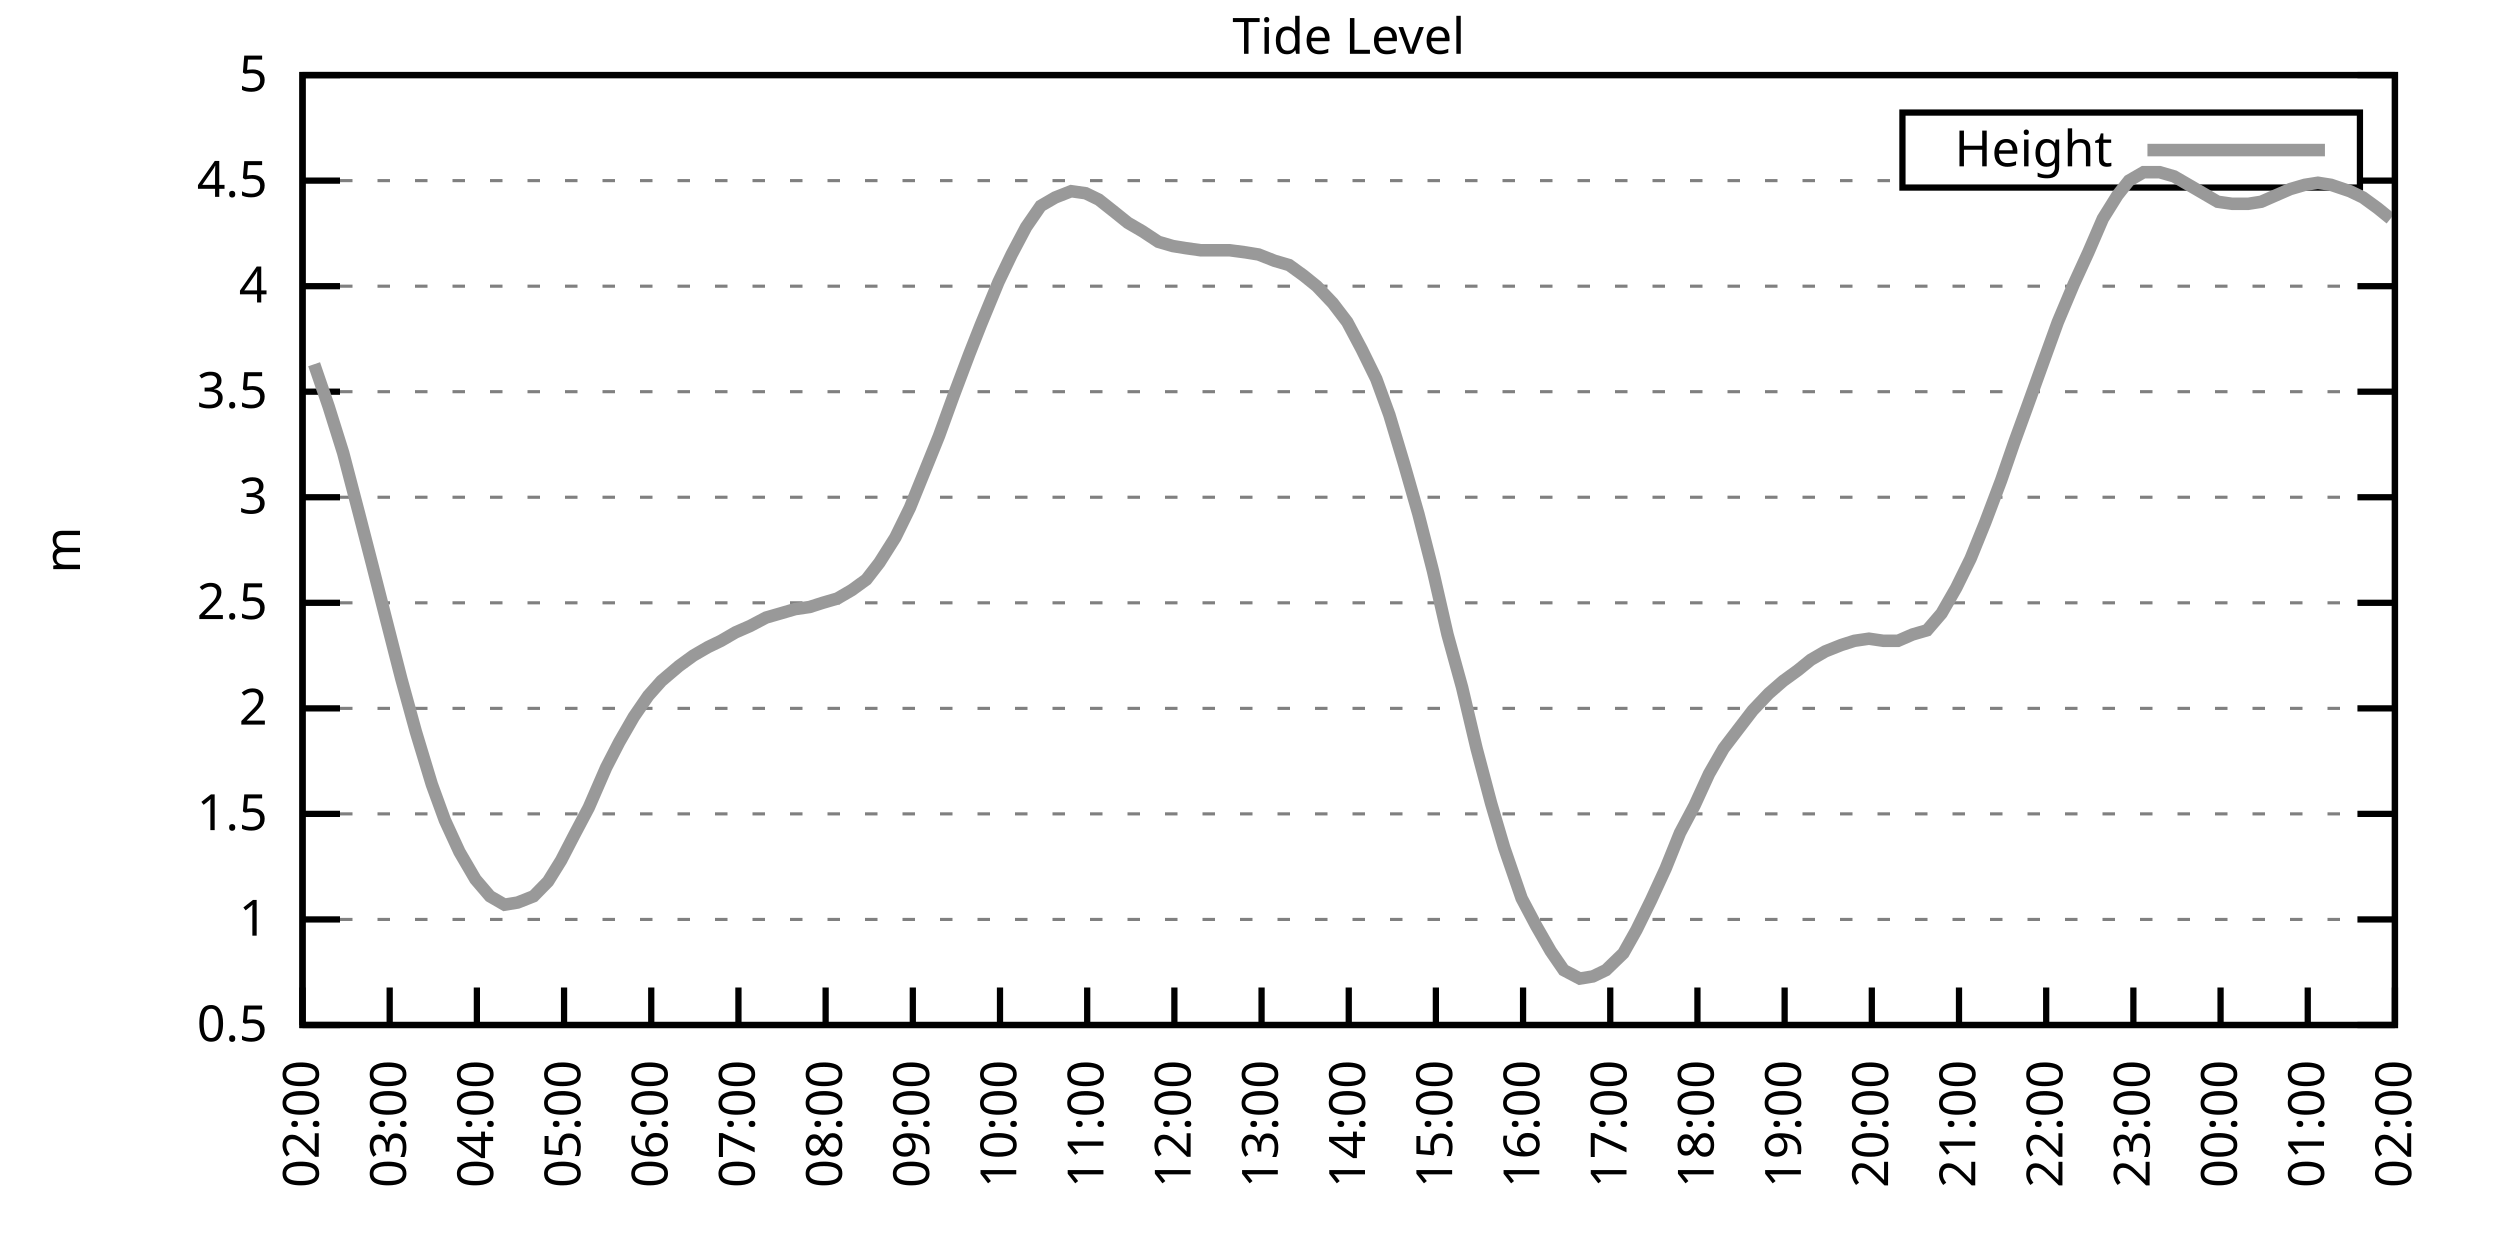
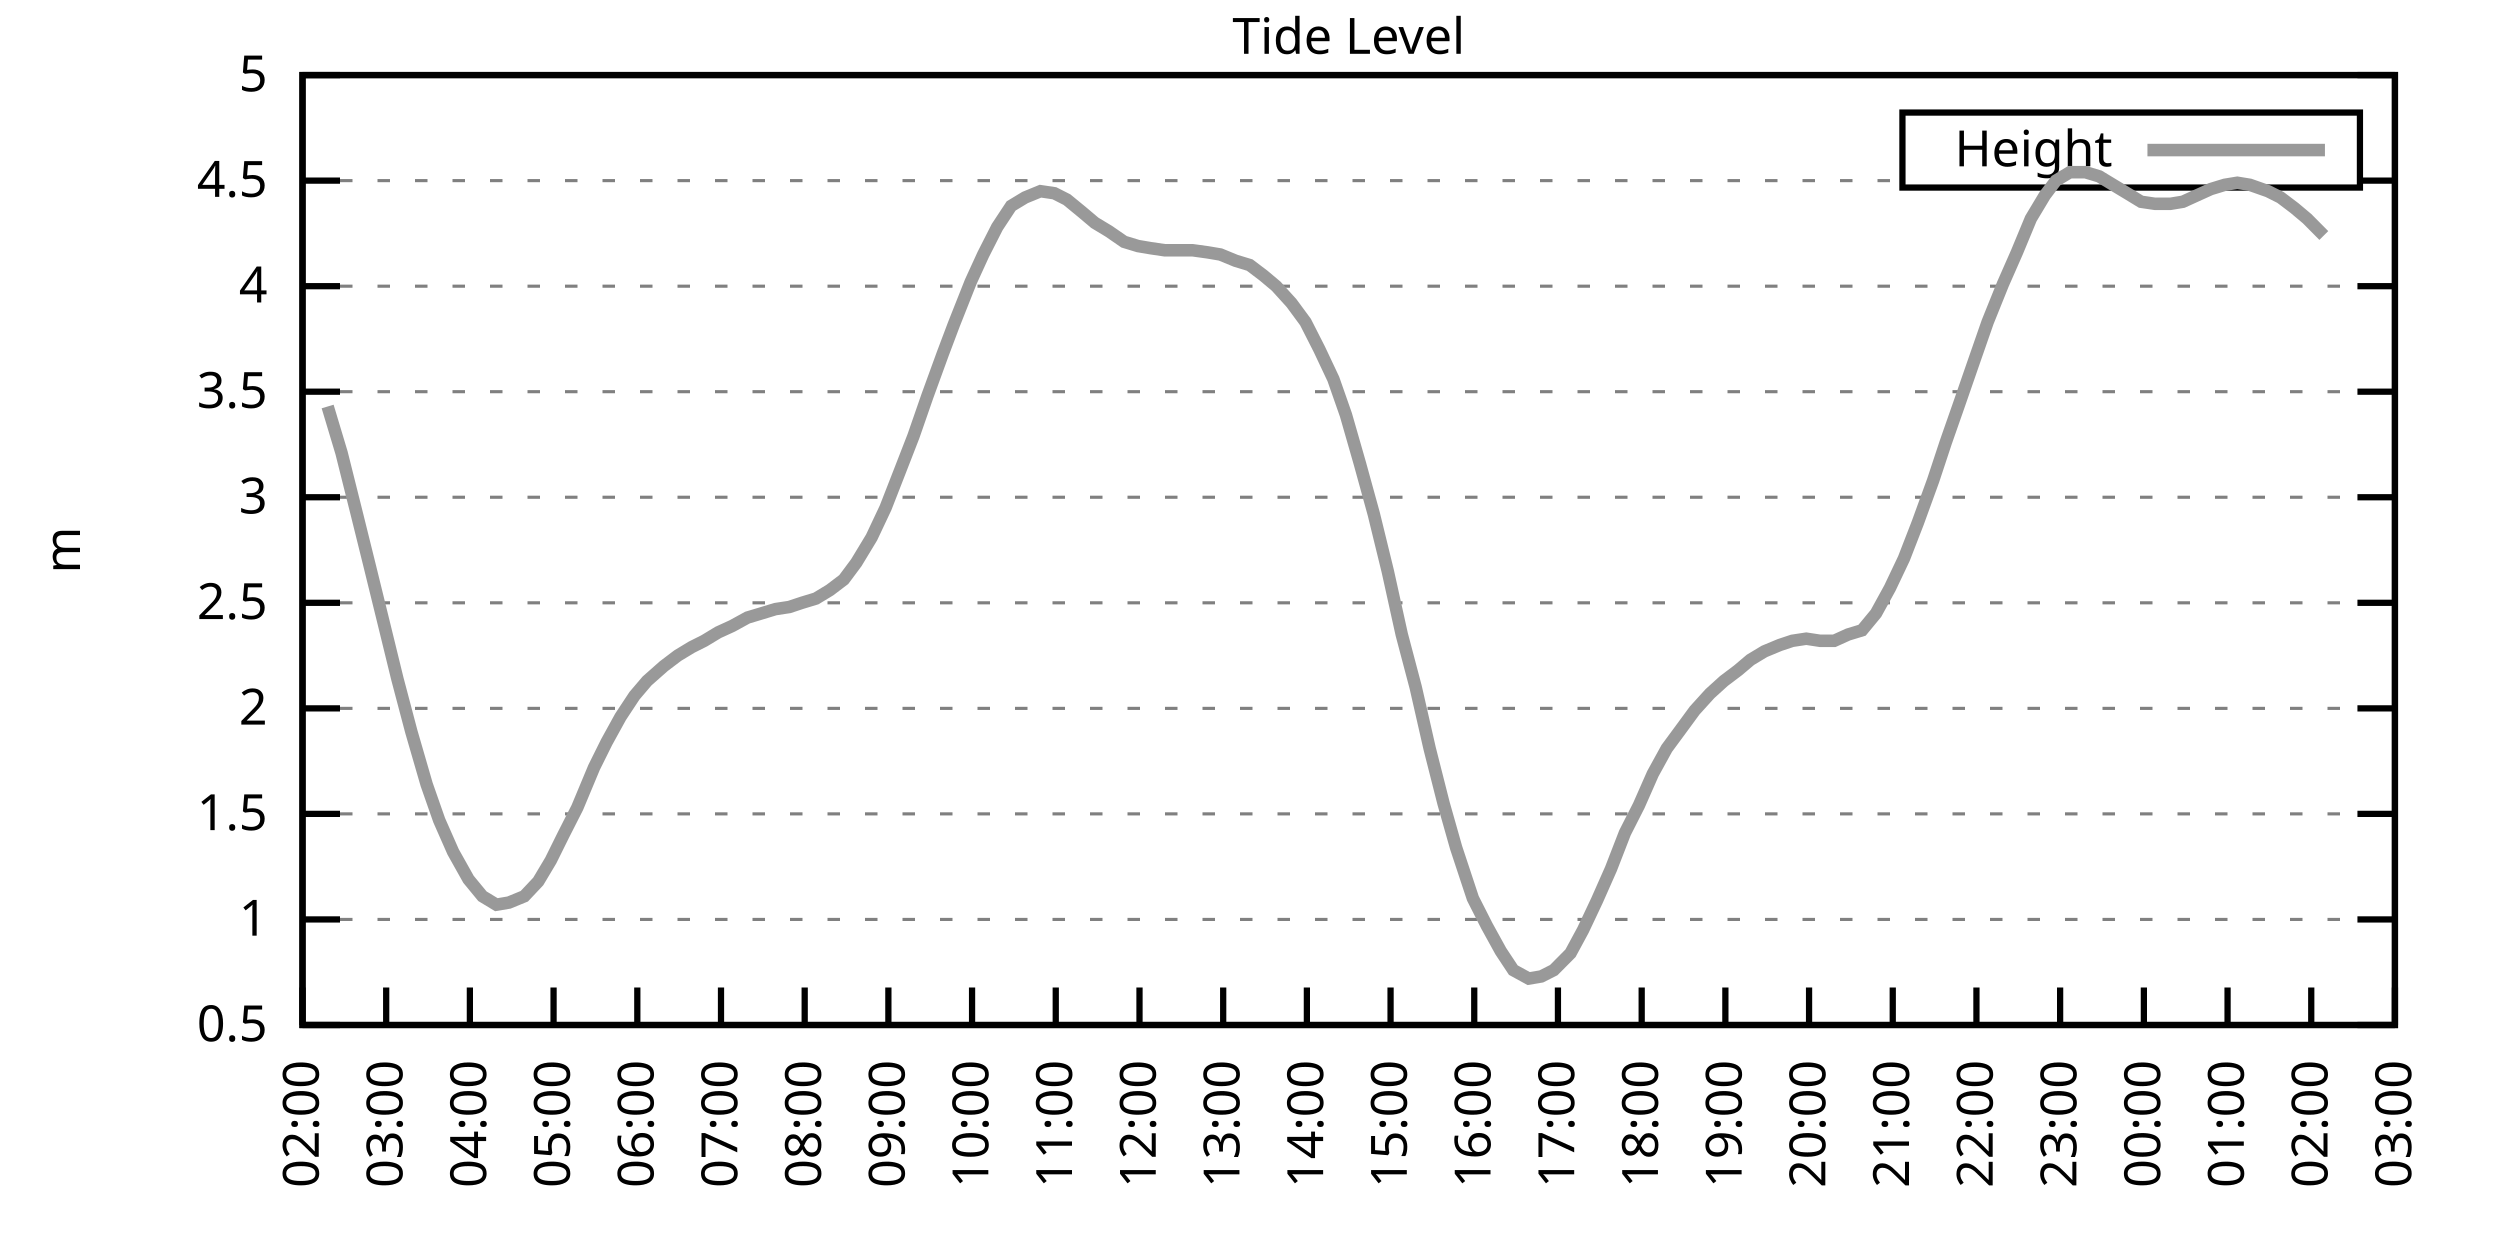
<svg xmlns="http://www.w3.org/2000/svg" xmlns:xlink="http://www.w3.org/1999/xlink" width="400" height="200" viewBox="0 0 400 200">
  <g id="gnuplot_canvas">
    <rect x="0" y="0" width="400" height="200" fill="none" />
    <defs>
      <circle id="gpDot" r="0.5" stroke-width="0.5" stroke="currentColor" />
      <path id="gpPt0" stroke-width="0.333" stroke="currentColor" d="M-1,0 h2 M0,-1 v2" />
      <path id="gpPt1" stroke-width="0.333" stroke="currentColor" d="M-1,-1 L1,1 M1,-1 L-1,1" />
      <path id="gpPt2" stroke-width="0.333" stroke="currentColor" d="M-1,0 L1,0 M0,-1 L0,1 M-1,-1 L1,1 M-1,1 L1,-1" />
      <rect id="gpPt3" stroke-width="0.333" stroke="currentColor" x="-1" y="-1" width="2" height="2" />
      <rect id="gpPt4" stroke-width="0.333" stroke="currentColor" fill="currentColor" x="-1" y="-1" width="2" height="2" />
      <circle id="gpPt5" stroke-width="0.333" stroke="currentColor" cx="0" cy="0" r="1" />
      <use xlink:href="#gpPt5" id="gpPt6" fill="currentColor" stroke="none" />
      <path id="gpPt7" stroke-width="0.333" stroke="currentColor" d="M0,-1.33 L-1.33,0.67 L1.33,0.67 z" />
      <use xlink:href="#gpPt7" id="gpPt8" fill="currentColor" stroke="none" />
      <use xlink:href="#gpPt7" id="gpPt9" stroke="currentColor" transform="rotate(180)" />
      <use xlink:href="#gpPt9" id="gpPt10" fill="currentColor" stroke="none" />
      <use xlink:href="#gpPt3" id="gpPt11" stroke="currentColor" transform="rotate(45)" />
      <use xlink:href="#gpPt11" id="gpPt12" fill="currentColor" stroke="none" />
      <path id="gpPt13" stroke-width="0.333" stroke="currentColor" d="M0,1.330 L1.265,0.411 L0.782,-1.067 L-0.782,-1.076 L-1.265,0.411 z" />
      <use xlink:href="#gpPt13" id="gpPt14" fill="currentColor" stroke="none" />
      <filter id="textbox" filterUnits="objectBoundingBox" x="0" y="0" height="1" width="1">
        <feFlood flood-color="white" flood-opacity="1" result="bgnd" />
        <feComposite in="SourceGraphic" in2="bgnd" operator="atop" />
      </filter>
      <filter id="greybox" filterUnits="objectBoundingBox" x="0" y="0" height="1" width="1">
        <feFlood flood-color="lightgrey" flood-opacity="1" result="grey" />
        <feComposite in="SourceGraphic" in2="grey" operator="atop" />
      </filter>
    </defs>
    <g fill="none" color="white" stroke="currentColor" stroke-width="1.00" stroke-linecap="butt" stroke-linejoin="miter">
</g>
    <g fill="none" color="black" stroke="currentColor" stroke-width="1.00" stroke-linecap="butt" stroke-linejoin="miter">
      <g stroke="none" shape-rendering="crispEdges">
        <polygon fill="rgb(255, 255, 255)" points="48.40,164.00 383.18,164.00 383.18,12.02 48.40,12.02 " />
      </g>
    </g>
    <g fill="none" color="black" stroke="currentColor" stroke-width="1.00" stroke-linecap="butt" stroke-linejoin="miter">
</g>
    <g fill="none" color="black" stroke="black" stroke-width="0.50" stroke-linecap="butt" stroke-linejoin="miter">
</g>
    <g fill="none" color="gray" stroke="currentColor" stroke-width="0.50" stroke-linecap="butt" stroke-linejoin="miter">
      <path stroke="gray" stroke-dasharray="2,4" class="gridline" d="M48.40,164.00 L383.19,164.00  " />
    </g>
    <g fill="none" color="gray" stroke="gray" stroke-width="1.00" stroke-linecap="butt" stroke-linejoin="miter">
</g>
    <g fill="none" color="black" stroke="currentColor" stroke-width="1.00" stroke-linecap="butt" stroke-linejoin="miter">
      <path stroke="black" d="M48.40,164.00 L54.40,164.00 M383.19,164.00 L377.19,164.00  " />
      <g transform="translate(42.80,166.60)" stroke="none" fill="black" font-family="Sans" font-size="8.00" text-anchor="end">
        <text>
          <tspan font-family="Sans"> 0.5</tspan>
        </text>
      </g>
    </g>
    <g fill="none" color="black" stroke="currentColor" stroke-width="1.00" stroke-linecap="butt" stroke-linejoin="miter">
</g>
    <g fill="none" color="black" stroke="black" stroke-width="0.50" stroke-linecap="butt" stroke-linejoin="miter">
</g>
    <g fill="none" color="gray" stroke="currentColor" stroke-width="0.50" stroke-linecap="butt" stroke-linejoin="miter">
      <path stroke="gray" stroke-dasharray="2,4" class="gridline" d="M48.40,147.11 L383.19,147.11  " />
    </g>
    <g fill="none" color="gray" stroke="gray" stroke-width="1.00" stroke-linecap="butt" stroke-linejoin="miter">
</g>
    <g fill="none" color="black" stroke="currentColor" stroke-width="1.00" stroke-linecap="butt" stroke-linejoin="miter">
      <path stroke="black" d="M48.40,147.11 L54.40,147.11 M383.19,147.11 L377.19,147.11  " />
      <g transform="translate(42.80,149.71)" stroke="none" fill="black" font-family="Sans" font-size="8.00" text-anchor="end">
        <text>
          <tspan font-family="Sans"> 1</tspan>
        </text>
      </g>
    </g>
    <g fill="none" color="black" stroke="currentColor" stroke-width="1.00" stroke-linecap="butt" stroke-linejoin="miter">
</g>
    <g fill="none" color="black" stroke="black" stroke-width="0.50" stroke-linecap="butt" stroke-linejoin="miter">
</g>
    <g fill="none" color="gray" stroke="currentColor" stroke-width="0.50" stroke-linecap="butt" stroke-linejoin="miter">
      <path stroke="gray" stroke-dasharray="2,4" class="gridline" d="M48.40,130.22 L383.19,130.22  " />
    </g>
    <g fill="none" color="gray" stroke="gray" stroke-width="1.00" stroke-linecap="butt" stroke-linejoin="miter">
</g>
    <g fill="none" color="black" stroke="currentColor" stroke-width="1.00" stroke-linecap="butt" stroke-linejoin="miter">
      <path stroke="black" d="M48.40,130.22 L54.40,130.22 M383.19,130.22 L377.19,130.22  " />
      <g transform="translate(42.80,132.82)" stroke="none" fill="black" font-family="Sans" font-size="8.00" text-anchor="end">
        <text>
          <tspan font-family="Sans"> 1.5</tspan>
        </text>
      </g>
    </g>
    <g fill="none" color="black" stroke="currentColor" stroke-width="1.00" stroke-linecap="butt" stroke-linejoin="miter">
</g>
    <g fill="none" color="black" stroke="black" stroke-width="0.50" stroke-linecap="butt" stroke-linejoin="miter">
</g>
    <g fill="none" color="gray" stroke="currentColor" stroke-width="0.50" stroke-linecap="butt" stroke-linejoin="miter">
      <path stroke="gray" stroke-dasharray="2,4" class="gridline" d="M48.40,113.34 L383.19,113.34  " />
    </g>
    <g fill="none" color="gray" stroke="gray" stroke-width="1.00" stroke-linecap="butt" stroke-linejoin="miter">
</g>
    <g fill="none" color="black" stroke="currentColor" stroke-width="1.00" stroke-linecap="butt" stroke-linejoin="miter">
      <path stroke="black" d="M48.40,113.34 L54.40,113.34 M383.19,113.34 L377.19,113.34  " />
      <g transform="translate(42.80,115.94)" stroke="none" fill="black" font-family="Sans" font-size="8.00" text-anchor="end">
        <text>
          <tspan font-family="Sans"> 2</tspan>
        </text>
      </g>
    </g>
    <g fill="none" color="black" stroke="currentColor" stroke-width="1.00" stroke-linecap="butt" stroke-linejoin="miter">
</g>
    <g fill="none" color="black" stroke="black" stroke-width="0.50" stroke-linecap="butt" stroke-linejoin="miter">
</g>
    <g fill="none" color="gray" stroke="currentColor" stroke-width="0.50" stroke-linecap="butt" stroke-linejoin="miter">
      <path stroke="gray" stroke-dasharray="2,4" class="gridline" d="M48.40,96.45 L383.19,96.45  " />
    </g>
    <g fill="none" color="gray" stroke="gray" stroke-width="1.00" stroke-linecap="butt" stroke-linejoin="miter">
</g>
    <g fill="none" color="black" stroke="currentColor" stroke-width="1.00" stroke-linecap="butt" stroke-linejoin="miter">
      <path stroke="black" d="M48.40,96.45 L54.40,96.45 M383.19,96.45 L377.19,96.45  " />
      <g transform="translate(42.80,99.05)" stroke="none" fill="black" font-family="Sans" font-size="8.00" text-anchor="end">
        <text>
          <tspan font-family="Sans"> 2.5</tspan>
        </text>
      </g>
    </g>
    <g fill="none" color="black" stroke="currentColor" stroke-width="1.00" stroke-linecap="butt" stroke-linejoin="miter">
</g>
    <g fill="none" color="black" stroke="black" stroke-width="0.50" stroke-linecap="butt" stroke-linejoin="miter">
</g>
    <g fill="none" color="gray" stroke="currentColor" stroke-width="0.50" stroke-linecap="butt" stroke-linejoin="miter">
      <path stroke="gray" stroke-dasharray="2,4" class="gridline" d="M48.40,79.56 L383.19,79.56  " />
    </g>
    <g fill="none" color="gray" stroke="gray" stroke-width="1.00" stroke-linecap="butt" stroke-linejoin="miter">
</g>
    <g fill="none" color="black" stroke="currentColor" stroke-width="1.00" stroke-linecap="butt" stroke-linejoin="miter">
      <path stroke="black" d="M48.40,79.56 L54.40,79.56 M383.19,79.56 L377.19,79.56  " />
      <g transform="translate(42.80,82.16)" stroke="none" fill="black" font-family="Sans" font-size="8.00" text-anchor="end">
        <text>
          <tspan font-family="Sans"> 3</tspan>
        </text>
      </g>
    </g>
    <g fill="none" color="black" stroke="currentColor" stroke-width="1.00" stroke-linecap="butt" stroke-linejoin="miter">
</g>
    <g fill="none" color="black" stroke="black" stroke-width="0.50" stroke-linecap="butt" stroke-linejoin="miter">
</g>
    <g fill="none" color="gray" stroke="currentColor" stroke-width="0.50" stroke-linecap="butt" stroke-linejoin="miter">
      <path stroke="gray" stroke-dasharray="2,4" class="gridline" d="M48.40,62.67 L383.19,62.67  " />
    </g>
    <g fill="none" color="gray" stroke="gray" stroke-width="1.00" stroke-linecap="butt" stroke-linejoin="miter">
</g>
    <g fill="none" color="black" stroke="currentColor" stroke-width="1.00" stroke-linecap="butt" stroke-linejoin="miter">
      <path stroke="black" d="M48.40,62.67 L54.40,62.67 M383.19,62.67 L377.19,62.67  " />
      <g transform="translate(42.80,65.27)" stroke="none" fill="black" font-family="Sans" font-size="8.00" text-anchor="end">
        <text>
          <tspan font-family="Sans"> 3.5</tspan>
        </text>
      </g>
    </g>
    <g fill="none" color="black" stroke="currentColor" stroke-width="1.00" stroke-linecap="butt" stroke-linejoin="miter">
</g>
    <g fill="none" color="black" stroke="black" stroke-width="0.50" stroke-linecap="butt" stroke-linejoin="miter">
</g>
    <g fill="none" color="gray" stroke="currentColor" stroke-width="0.50" stroke-linecap="butt" stroke-linejoin="miter">
      <path stroke="gray" stroke-dasharray="2,4" class="gridline" d="M48.40,45.79 L383.19,45.79  " />
    </g>
    <g fill="none" color="gray" stroke="gray" stroke-width="1.00" stroke-linecap="butt" stroke-linejoin="miter">
</g>
    <g fill="none" color="black" stroke="currentColor" stroke-width="1.00" stroke-linecap="butt" stroke-linejoin="miter">
      <path stroke="black" d="M48.40,45.79 L54.40,45.79 M383.19,45.79 L377.19,45.79  " />
      <g transform="translate(42.80,48.39)" stroke="none" fill="black" font-family="Sans" font-size="8.00" text-anchor="end">
        <text>
          <tspan font-family="Sans"> 4</tspan>
        </text>
      </g>
    </g>
    <g fill="none" color="black" stroke="currentColor" stroke-width="1.00" stroke-linecap="butt" stroke-linejoin="miter">
</g>
    <g fill="none" color="black" stroke="black" stroke-width="0.50" stroke-linecap="butt" stroke-linejoin="miter">
</g>
    <g fill="none" color="gray" stroke="currentColor" stroke-width="0.50" stroke-linecap="butt" stroke-linejoin="miter">
      <path stroke="gray" stroke-dasharray="2,4" class="gridline" d="M48.40,28.90 L304.39,28.90 M377.59,28.90 L383.19,28.90  " />
    </g>
    <g fill="none" color="gray" stroke="gray" stroke-width="1.00" stroke-linecap="butt" stroke-linejoin="miter">
</g>
    <g fill="none" color="black" stroke="currentColor" stroke-width="1.00" stroke-linecap="butt" stroke-linejoin="miter">
      <path stroke="black" d="M48.40,28.90 L54.40,28.90 M383.19,28.90 L377.19,28.90  " />
      <g transform="translate(42.80,31.50)" stroke="none" fill="black" font-family="Sans" font-size="8.00" text-anchor="end">
        <text>
          <tspan font-family="Sans"> 4.5</tspan>
        </text>
      </g>
    </g>
    <g fill="none" color="black" stroke="currentColor" stroke-width="1.00" stroke-linecap="butt" stroke-linejoin="miter">
</g>
    <g fill="none" color="black" stroke="black" stroke-width="0.50" stroke-linecap="butt" stroke-linejoin="miter">
</g>
    <g fill="none" color="gray" stroke="currentColor" stroke-width="0.50" stroke-linecap="butt" stroke-linejoin="miter">
      <path stroke="gray" stroke-dasharray="2,4" class="gridline" d="M48.40,12.01 L383.19,12.01  " />
    </g>
    <g fill="none" color="gray" stroke="gray" stroke-width="1.00" stroke-linecap="butt" stroke-linejoin="miter">
</g>
    <g fill="none" color="black" stroke="currentColor" stroke-width="1.00" stroke-linecap="butt" stroke-linejoin="miter">
      <path stroke="black" d="M48.40,12.01 L54.40,12.01 M383.19,12.01 L377.19,12.01  " />
      <g transform="translate(42.80,14.61)" stroke="none" fill="black" font-family="Sans" font-size="8.00" text-anchor="end">
        <text>
          <tspan font-family="Sans"> 5</tspan>
        </text>
      </g>
    </g>
    <g fill="none" color="black" stroke="currentColor" stroke-width="1.00" stroke-linecap="butt" stroke-linejoin="miter">
      <path stroke="black" d="M48.40,164.00 L48.40,158.00  " />
      <g transform="translate(51.00,169.60) rotate(270.00)" stroke="none" fill="black" font-family="Sans" font-size="8.00" text-anchor="end">
        <text>
          <tspan font-family="Sans">02:00</tspan>
        </text>
      </g>
    </g>
    <g fill="none" color="black" stroke="currentColor" stroke-width="1.00" stroke-linecap="butt" stroke-linejoin="miter">
-       <path stroke="black" d="M62.35,164.00 L62.35,158.00  " />
-       <g transform="translate(64.95,169.60) rotate(270.00)" stroke="none" fill="black" font-family="Sans" font-size="8.00" text-anchor="end">
+       <path stroke="black" d="M61.79,164.00 L61.79,158.00  " />
+       <g transform="translate(64.39,169.60) rotate(270.00)" stroke="none" fill="black" font-family="Sans" font-size="8.00" text-anchor="end">
        <text>
          <tspan font-family="Sans">03:00</tspan>
        </text>
      </g>
    </g>
    <g fill="none" color="black" stroke="currentColor" stroke-width="1.00" stroke-linecap="butt" stroke-linejoin="miter">
-       <path stroke="black" d="M76.30,164.00 L76.30,158.00  " />
-       <g transform="translate(78.90,169.60) rotate(270.00)" stroke="none" fill="black" font-family="Sans" font-size="8.00" text-anchor="end">
+       <path stroke="black" d="M75.18,164.00 L75.18,158.00  " />
+       <g transform="translate(77.78,169.60) rotate(270.00)" stroke="none" fill="black" font-family="Sans" font-size="8.00" text-anchor="end">
        <text>
          <tspan font-family="Sans">04:00</tspan>
        </text>
      </g>
    </g>
    <g fill="none" color="black" stroke="currentColor" stroke-width="1.00" stroke-linecap="butt" stroke-linejoin="miter">
-       <path stroke="black" d="M90.25,164.00 L90.25,158.00  " />
-       <g transform="translate(92.85,169.60) rotate(270.00)" stroke="none" fill="black" font-family="Sans" font-size="8.00" text-anchor="end">
+       <path stroke="black" d="M88.57,164.00 L88.57,158.00  " />
+       <g transform="translate(91.17,169.60) rotate(270.00)" stroke="none" fill="black" font-family="Sans" font-size="8.00" text-anchor="end">
        <text>
          <tspan font-family="Sans">05:00</tspan>
        </text>
      </g>
    </g>
    <g fill="none" color="black" stroke="currentColor" stroke-width="1.00" stroke-linecap="butt" stroke-linejoin="miter">
-       <path stroke="black" d="M104.20,164.00 L104.20,158.00  " />
-       <g transform="translate(106.80,169.60) rotate(270.00)" stroke="none" fill="black" font-family="Sans" font-size="8.00" text-anchor="end">
+       <path stroke="black" d="M101.97,164.00 L101.97,158.00  " />
+       <g transform="translate(104.57,169.60) rotate(270.00)" stroke="none" fill="black" font-family="Sans" font-size="8.00" text-anchor="end">
        <text>
          <tspan font-family="Sans">06:00</tspan>
        </text>
      </g>
    </g>
    <g fill="none" color="black" stroke="currentColor" stroke-width="1.00" stroke-linecap="butt" stroke-linejoin="miter">
-       <path stroke="black" d="M118.15,164.00 L118.15,158.00  " />
-       <g transform="translate(120.75,169.60) rotate(270.00)" stroke="none" fill="black" font-family="Sans" font-size="8.00" text-anchor="end">
+       <path stroke="black" d="M115.36,164.00 L115.36,158.00  " />
+       <g transform="translate(117.96,169.60) rotate(270.00)" stroke="none" fill="black" font-family="Sans" font-size="8.00" text-anchor="end">
        <text>
          <tspan font-family="Sans">07:00</tspan>
        </text>
      </g>
    </g>
    <g fill="none" color="black" stroke="currentColor" stroke-width="1.00" stroke-linecap="butt" stroke-linejoin="miter">
-       <path stroke="black" d="M132.10,164.00 L132.10,158.00  " />
-       <g transform="translate(134.70,169.60) rotate(270.00)" stroke="none" fill="black" font-family="Sans" font-size="8.00" text-anchor="end">
+       <path stroke="black" d="M128.75,164.00 L128.75,158.00  " />
+       <g transform="translate(131.35,169.60) rotate(270.00)" stroke="none" fill="black" font-family="Sans" font-size="8.00" text-anchor="end">
        <text>
          <tspan font-family="Sans">08:00</tspan>
        </text>
      </g>
    </g>
    <g fill="none" color="black" stroke="currentColor" stroke-width="1.00" stroke-linecap="butt" stroke-linejoin="miter">
-       <path stroke="black" d="M146.05,164.00 L146.05,158.00  " />
-       <g transform="translate(148.65,169.60) rotate(270.00)" stroke="none" fill="black" font-family="Sans" font-size="8.00" text-anchor="end">
+       <path stroke="black" d="M142.14,164.00 L142.14,158.00  " />
+       <g transform="translate(144.74,169.60) rotate(270.00)" stroke="none" fill="black" font-family="Sans" font-size="8.00" text-anchor="end">
        <text>
          <tspan font-family="Sans">09:00</tspan>
        </text>
      </g>
    </g>
    <g fill="none" color="black" stroke="currentColor" stroke-width="1.00" stroke-linecap="butt" stroke-linejoin="miter">
-       <path stroke="black" d="M160.00,164.00 L160.00,158.00  " />
-       <g transform="translate(162.60,169.60) rotate(270.00)" stroke="none" fill="black" font-family="Sans" font-size="8.00" text-anchor="end">
+       <path stroke="black" d="M155.53,164.00 L155.53,158.00  " />
+       <g transform="translate(158.13,169.60) rotate(270.00)" stroke="none" fill="black" font-family="Sans" font-size="8.00" text-anchor="end">
        <text>
          <tspan font-family="Sans">10:00</tspan>
        </text>
      </g>
    </g>
    <g fill="none" color="black" stroke="currentColor" stroke-width="1.00" stroke-linecap="butt" stroke-linejoin="miter">
-       <path stroke="black" d="M173.95,164.00 L173.95,158.00  " />
-       <g transform="translate(176.55,169.60) rotate(270.00)" stroke="none" fill="black" font-family="Sans" font-size="8.00" text-anchor="end">
+       <path stroke="black" d="M168.92,164.00 L168.92,158.00  " />
+       <g transform="translate(171.52,169.60) rotate(270.00)" stroke="none" fill="black" font-family="Sans" font-size="8.00" text-anchor="end">
        <text>
          <tspan font-family="Sans">11:00</tspan>
        </text>
      </g>
    </g>
    <g fill="none" color="black" stroke="currentColor" stroke-width="1.00" stroke-linecap="butt" stroke-linejoin="miter">
-       <path stroke="black" d="M187.90,164.00 L187.90,158.00  " />
-       <g transform="translate(190.50,169.60) rotate(270.00)" stroke="none" fill="black" font-family="Sans" font-size="8.00" text-anchor="end">
+       <path stroke="black" d="M182.32,164.00 L182.32,158.00  " />
+       <g transform="translate(184.92,169.60) rotate(270.00)" stroke="none" fill="black" font-family="Sans" font-size="8.00" text-anchor="end">
        <text>
          <tspan font-family="Sans">12:00</tspan>
        </text>
      </g>
    </g>
    <g fill="none" color="black" stroke="currentColor" stroke-width="1.00" stroke-linecap="butt" stroke-linejoin="miter">
-       <path stroke="black" d="M201.85,164.00 L201.85,158.00  " />
-       <g transform="translate(204.45,169.60) rotate(270.00)" stroke="none" fill="black" font-family="Sans" font-size="8.00" text-anchor="end">
+       <path stroke="black" d="M195.71,164.00 L195.71,158.00  " />
+       <g transform="translate(198.31,169.60) rotate(270.00)" stroke="none" fill="black" font-family="Sans" font-size="8.00" text-anchor="end">
        <text>
          <tspan font-family="Sans">13:00</tspan>
        </text>
      </g>
    </g>
    <g fill="none" color="black" stroke="currentColor" stroke-width="1.00" stroke-linecap="butt" stroke-linejoin="miter">
-       <path stroke="black" d="M215.80,164.00 L215.80,158.00  " />
-       <g transform="translate(218.40,169.60) rotate(270.00)" stroke="none" fill="black" font-family="Sans" font-size="8.00" text-anchor="end">
+       <path stroke="black" d="M209.10,164.00 L209.10,158.00  " />
+       <g transform="translate(211.70,169.60) rotate(270.00)" stroke="none" fill="black" font-family="Sans" font-size="8.00" text-anchor="end">
        <text>
          <tspan font-family="Sans">14:00</tspan>
        </text>
      </g>
    </g>
    <g fill="none" color="black" stroke="currentColor" stroke-width="1.00" stroke-linecap="butt" stroke-linejoin="miter">
-       <path stroke="black" d="M229.74,164.00 L229.74,158.00  " />
-       <g transform="translate(232.34,169.60) rotate(270.00)" stroke="none" fill="black" font-family="Sans" font-size="8.00" text-anchor="end">
+       <path stroke="black" d="M222.49,164.00 L222.49,158.00  " />
+       <g transform="translate(225.09,169.60) rotate(270.00)" stroke="none" fill="black" font-family="Sans" font-size="8.00" text-anchor="end">
        <text>
          <tspan font-family="Sans">15:00</tspan>
        </text>
      </g>
    </g>
    <g fill="none" color="black" stroke="currentColor" stroke-width="1.00" stroke-linecap="butt" stroke-linejoin="miter">
-       <path stroke="black" d="M243.69,164.00 L243.69,158.00  " />
-       <g transform="translate(246.29,169.60) rotate(270.00)" stroke="none" fill="black" font-family="Sans" font-size="8.00" text-anchor="end">
+       <path stroke="black" d="M235.88,164.00 L235.88,158.00  " />
+       <g transform="translate(238.48,169.60) rotate(270.00)" stroke="none" fill="black" font-family="Sans" font-size="8.00" text-anchor="end">
        <text>
          <tspan font-family="Sans">16:00</tspan>
        </text>
      </g>
    </g>
    <g fill="none" color="black" stroke="currentColor" stroke-width="1.00" stroke-linecap="butt" stroke-linejoin="miter">
-       <path stroke="black" d="M257.64,164.00 L257.64,158.00  " />
-       <g transform="translate(260.24,169.60) rotate(270.00)" stroke="none" fill="black" font-family="Sans" font-size="8.00" text-anchor="end">
+       <path stroke="black" d="M249.27,164.00 L249.27,158.00  " />
+       <g transform="translate(251.87,169.60) rotate(270.00)" stroke="none" fill="black" font-family="Sans" font-size="8.00" text-anchor="end">
        <text>
          <tspan font-family="Sans">17:00</tspan>
        </text>
      </g>
    </g>
    <g fill="none" color="black" stroke="currentColor" stroke-width="1.00" stroke-linecap="butt" stroke-linejoin="miter">
-       <path stroke="black" d="M271.59,164.00 L271.59,158.00  " />
-       <g transform="translate(274.19,169.60) rotate(270.00)" stroke="none" fill="black" font-family="Sans" font-size="8.00" text-anchor="end">
+       <path stroke="black" d="M262.67,164.00 L262.67,158.00  " />
+       <g transform="translate(265.27,169.60) rotate(270.00)" stroke="none" fill="black" font-family="Sans" font-size="8.00" text-anchor="end">
        <text>
          <tspan font-family="Sans">18:00</tspan>
        </text>
      </g>
    </g>
    <g fill="none" color="black" stroke="currentColor" stroke-width="1.00" stroke-linecap="butt" stroke-linejoin="miter">
-       <path stroke="black" d="M285.54,164.00 L285.54,158.00  " />
-       <g transform="translate(288.14,169.60) rotate(270.00)" stroke="none" fill="black" font-family="Sans" font-size="8.00" text-anchor="end">
+       <path stroke="black" d="M276.06,164.00 L276.06,158.00  " />
+       <g transform="translate(278.66,169.60) rotate(270.00)" stroke="none" fill="black" font-family="Sans" font-size="8.00" text-anchor="end">
        <text>
          <tspan font-family="Sans">19:00</tspan>
        </text>
      </g>
    </g>
    <g fill="none" color="black" stroke="currentColor" stroke-width="1.00" stroke-linecap="butt" stroke-linejoin="miter">
-       <path stroke="black" d="M299.49,164.00 L299.49,158.00  " />
-       <g transform="translate(302.09,169.60) rotate(270.00)" stroke="none" fill="black" font-family="Sans" font-size="8.00" text-anchor="end">
+       <path stroke="black" d="M289.45,164.00 L289.45,158.00  " />
+       <g transform="translate(292.05,169.60) rotate(270.00)" stroke="none" fill="black" font-family="Sans" font-size="8.00" text-anchor="end">
        <text>
          <tspan font-family="Sans">20:00</tspan>
        </text>
      </g>
    </g>
    <g fill="none" color="black" stroke="currentColor" stroke-width="1.00" stroke-linecap="butt" stroke-linejoin="miter">
-       <path stroke="black" d="M313.44,164.00 L313.44,158.00  " />
-       <g transform="translate(316.04,169.60) rotate(270.00)" stroke="none" fill="black" font-family="Sans" font-size="8.00" text-anchor="end">
+       <path stroke="black" d="M302.84,164.00 L302.84,158.00  " />
+       <g transform="translate(305.44,169.60) rotate(270.00)" stroke="none" fill="black" font-family="Sans" font-size="8.00" text-anchor="end">
        <text>
          <tspan font-family="Sans">21:00</tspan>
        </text>
      </g>
    </g>
    <g fill="none" color="black" stroke="currentColor" stroke-width="1.00" stroke-linecap="butt" stroke-linejoin="miter">
-       <path stroke="black" d="M327.39,164.00 L327.39,158.00  " />
-       <g transform="translate(329.99,169.60) rotate(270.00)" stroke="none" fill="black" font-family="Sans" font-size="8.00" text-anchor="end">
+       <path stroke="black" d="M316.23,164.00 L316.23,158.00  " />
+       <g transform="translate(318.83,169.60) rotate(270.00)" stroke="none" fill="black" font-family="Sans" font-size="8.00" text-anchor="end">
        <text>
          <tspan font-family="Sans">22:00</tspan>
        </text>
      </g>
    </g>
    <g fill="none" color="black" stroke="currentColor" stroke-width="1.00" stroke-linecap="butt" stroke-linejoin="miter">
-       <path stroke="black" d="M341.34,164.00 L341.34,158.00  " />
-       <g transform="translate(343.94,169.60) rotate(270.00)" stroke="none" fill="black" font-family="Sans" font-size="8.00" text-anchor="end">
+       <path stroke="black" d="M329.62,164.00 L329.62,158.00  " />
+       <g transform="translate(332.22,169.60) rotate(270.00)" stroke="none" fill="black" font-family="Sans" font-size="8.00" text-anchor="end">
        <text>
          <tspan font-family="Sans">23:00</tspan>
        </text>
      </g>
    </g>
    <g fill="none" color="black" stroke="currentColor" stroke-width="1.00" stroke-linecap="butt" stroke-linejoin="miter">
-       <path stroke="black" d="M355.29,164.00 L355.29,158.00  " />
-       <g transform="translate(357.89,169.60) rotate(270.00)" stroke="none" fill="black" font-family="Sans" font-size="8.00" text-anchor="end">
+       <path stroke="black" d="M343.02,164.00 L343.02,158.00  " />
+       <g transform="translate(345.62,169.60) rotate(270.00)" stroke="none" fill="black" font-family="Sans" font-size="8.00" text-anchor="end">
        <text>
          <tspan font-family="Sans">00:00</tspan>
        </text>
      </g>
    </g>
    <g fill="none" color="black" stroke="currentColor" stroke-width="1.00" stroke-linecap="butt" stroke-linejoin="miter">
-       <path stroke="black" d="M369.24,164.00 L369.24,158.00  " />
-       <g transform="translate(371.84,169.60) rotate(270.00)" stroke="none" fill="black" font-family="Sans" font-size="8.00" text-anchor="end">
+       <path stroke="black" d="M356.41,164.00 L356.41,158.00  " />
+       <g transform="translate(359.01,169.60) rotate(270.00)" stroke="none" fill="black" font-family="Sans" font-size="8.00" text-anchor="end">
        <text>
          <tspan font-family="Sans">01:00</tspan>
+         </text>
+       </g>
+     </g>
+     <g fill="none" color="black" stroke="currentColor" stroke-width="1.00" stroke-linecap="butt" stroke-linejoin="miter">
+       <path stroke="black" d="M369.80,164.00 L369.80,158.00  " />
+       <g transform="translate(372.40,169.60) rotate(270.00)" stroke="none" fill="black" font-family="Sans" font-size="8.00" text-anchor="end">
+         <text>
+           <tspan font-family="Sans">02:00</tspan>
        </text>
      </g>
    </g>
    <g fill="none" color="black" stroke="currentColor" stroke-width="1.00" stroke-linecap="butt" stroke-linejoin="miter">
      <path stroke="black" d="M383.19,164.00 L383.19,158.00  " />
      <g transform="translate(385.79,169.60) rotate(270.00)" stroke="none" fill="black" font-family="Sans" font-size="8.00" text-anchor="end">
        <text>
-           <tspan font-family="Sans">02:00</tspan>
+           <tspan font-family="Sans">03:00</tspan>
        </text>
      </g>
    </g>
    <g fill="none" color="black" stroke="currentColor" stroke-width="1.00" stroke-linecap="butt" stroke-linejoin="miter">
</g>
    <g fill="none" color="black" stroke="currentColor" stroke-width="1.00" stroke-linecap="butt" stroke-linejoin="miter">
      <path stroke="black" d="M48.40,12.01 L48.40,164.00 L383.19,164.00 L383.19,12.01 L48.40,12.01 Z  " />
    </g>
    <g fill="none" color="black" stroke="currentColor" stroke-width="1.00" stroke-linecap="butt" stroke-linejoin="miter">
</g>
    <g fill="none" color="black" stroke="currentColor" stroke-width="1.00" stroke-linecap="butt" stroke-linejoin="miter">
      <path stroke="black" d="M304.39,30.01 L304.39,18.01 L377.59,18.01 L377.59,30.01 L304.39,30.01 Z  " />
    </g>
    <g id="Tide_level_plot_1">
      <g fill="none" color="white" stroke="black" stroke-width="2.00" stroke-linecap="butt" stroke-linejoin="miter">
</g>
      <g fill="none" color="black" stroke="currentColor" stroke-width="2.00" stroke-linecap="butt" stroke-linejoin="miter">
        <g transform="translate(337.99,26.61)" stroke="none" fill="black" font-family="Sans" font-size="8.00" text-anchor="end">
          <text>
            <tspan font-family="Sans">Height</tspan>
          </text>
        </g>
      </g>
      <g fill="none" color="black" stroke="currentColor" stroke-width="2.00" stroke-linecap="butt" stroke-linejoin="miter">
-         <path stroke="rgb(153, 153, 153)" d="M343.59,24.01 L371.99,24.01 M50.26,58.28 L52.58,65.04 L54.91,72.47 L57.47,82.26 L59.56,90.37 L61.88,99.49   L64.21,108.61 L66.53,117.05 L69.09,125.50 L71.18,131.24 L73.51,136.30 L76.07,140.69 L78.39,143.40 L80.72,144.75   L82.81,144.41 L85.37,143.40 L87.69,141.03 L89.78,137.66 L91.88,133.60 L94.20,129.21 L96.99,122.79 L99.08,118.74   L101.41,114.69 L103.73,111.31 L105.83,108.95 L108.62,106.58 L110.94,104.89 L113.27,103.54 L115.36,102.53 L117.68,101.18   L120.01,100.16 L122.57,98.81 L124.89,98.14 L127.22,97.46 L129.54,97.12 L131.63,96.45 L133.96,95.77 L136.28,94.42   L138.61,92.73 L140.70,90.03 L143.26,85.98 L145.58,81.25 L147.91,75.51 L150.23,69.77 L152.56,63.35 L155.11,56.59   L156.97,51.87 L159.76,45.11 L161.86,40.72 L164.18,36.33 L166.51,32.95 L168.83,31.60 L171.39,30.59 L173.71,30.92   L175.81,31.94 L178.36,33.96 L180.46,35.65 L182.78,37.00 L185.34,38.69 L187.66,39.37 L189.76,39.71 L192.08,40.04   L194.64,40.04 L196.73,40.04 L199.29,40.38 L201.38,40.72 L203.94,41.73 L206.26,42.41 L208.59,44.10 L210.68,45.79   L213.24,48.49 L215.56,51.53 L217.89,55.92 L220.21,60.65 L222.30,66.39 L224.63,74.16 L226.95,82.26 L229.28,91.38   L231.60,101.52 L233.93,109.96 L236.25,119.75 L238.58,128.54 L240.67,135.63 L243.46,143.73 L245.79,148.13 L248.11,152.18   L250.20,155.22 L252.76,156.57 L254.85,156.23 L256.95,155.22 L259.74,152.52 L261.83,148.80 L264.15,144.07 L266.48,139.01   L268.80,133.26 L271.13,128.87 L273.45,123.81 L275.78,119.75 L278.10,116.71 L280.43,113.67 L282.99,110.97 L285.31,108.95   L287.64,107.26 L289.73,105.57 L292.05,104.22 L294.61,103.20 L296.70,102.53 L299.03,102.19 L301.35,102.53 L303.68,102.53   L306.00,101.52 L308.33,100.84 L310.65,98.14 L312.98,94.08 L315.30,89.36 L317.63,83.61 L320.18,76.86 L322.28,70.78   L324.37,65.04 L326.93,57.94 L329.25,51.53 L331.81,45.45 L334.13,40.38 L336.46,34.98 L338.78,31.26 L340.64,28.90   L342.97,27.55 L345.53,27.55 L347.85,28.22 L350.18,29.57 L352.50,30.92 L354.83,32.28 L357.15,32.61 L359.71,32.61   L361.80,32.28 L364.13,31.26 L366.45,30.25 L368.78,29.57 L370.87,29.24 L372.96,29.57 L375.98,30.59 L378.08,31.60   L380.40,33.29 L382.49,34.98  " />
+         <path stroke="rgb(153, 153, 153)" d="M343.59,24.01 L371.99,24.01 M52.42,65.04 L54.65,72.47 L57.10,82.26 L59.11,90.37 L61.35,99.49 L63.58,108.61   L65.81,117.05 L68.26,125.50 L70.27,131.24 L72.50,136.30 L74.96,140.69 L77.19,143.40 L79.42,144.75 L81.43,144.41   L83.89,143.40 L86.12,141.03 L88.13,137.66 L90.14,133.60 L92.37,129.21 L95.05,122.79 L97.06,118.74 L99.29,114.69   L101.52,111.31 L103.53,108.95 L106.21,106.58 L108.44,104.89 L110.67,103.54 L112.68,102.53 L114.91,101.18 L117.14,100.16   L119.60,98.81 L121.83,98.14 L124.06,97.46 L126.29,97.12 L128.30,96.45 L130.54,95.77 L132.77,94.42 L135.00,92.73   L137.01,90.03 L139.46,85.98 L141.69,81.25 L143.93,75.51 L146.16,69.77 L148.39,63.35 L150.85,56.59 L152.63,51.87   L155.31,45.11 L157.32,40.72 L159.55,36.33 L161.78,32.95 L164.01,31.60 L166.47,30.59 L168.70,30.92 L170.71,31.94   L173.17,33.96 L175.17,35.65 L177.41,37.00 L179.86,38.69 L182.09,39.37 L184.10,39.71 L186.33,40.04 L188.79,40.04   L190.80,40.04 L193.25,40.38 L195.26,40.72 L197.72,41.73 L199.95,42.41 L202.18,44.10 L204.19,45.79 L206.64,48.49   L208.88,51.53 L211.11,55.92 L213.34,60.65 L215.35,66.39 L217.58,74.16 L219.81,82.26 L222.04,91.38 L224.28,101.52   L226.51,109.96 L228.74,119.75 L230.97,128.54 L232.98,135.63 L235.66,143.73 L237.89,148.13 L240.12,152.18 L242.13,155.22   L244.59,156.57 L246.60,156.23 L248.60,155.22 L251.28,152.52 L253.29,148.80 L255.52,144.07 L257.76,139.01 L259.99,133.26   L262.22,128.87 L264.45,123.81 L266.68,119.75 L268.92,116.71 L271.15,113.67 L273.60,110.97 L275.83,108.95 L278.07,107.26   L280.07,105.57 L282.31,104.22 L284.76,103.20 L286.77,102.53 L289.00,102.19 L291.23,102.53 L293.47,102.53 L295.70,101.52   L297.93,100.84 L300.16,98.14 L302.39,94.08 L304.63,89.36 L306.86,83.61 L309.31,76.86 L311.32,70.78 L313.33,65.04   L315.79,57.94 L318.02,51.53 L320.47,45.45 L322.70,40.38 L324.94,34.98 L327.17,31.26 L328.95,28.90 L331.19,27.55   L333.64,27.55 L335.87,28.22 L338.10,29.57 L340.34,30.92 L342.57,32.28 L344.80,32.61 L347.26,32.61 L349.26,32.28   L351.50,31.26 L353.73,30.25 L355.96,29.57 L357.97,29.24 L359.98,29.57 L362.88,30.59 L364.89,31.60 L367.12,33.29   L369.13,34.98 L371.81,37.68  " />
      </g>
    </g>
    <g fill="none" color="black" stroke="currentColor" stroke-width="2.00" stroke-linecap="butt" stroke-linejoin="miter">
</g>
    <g fill="none" color="black" stroke="black" stroke-width="1.00" stroke-linecap="butt" stroke-linejoin="miter">
</g>
    <g fill="none" color="black" stroke="currentColor" stroke-width="1.00" stroke-linecap="butt" stroke-linejoin="miter">
      <path stroke="black" d="M48.40,12.01 L48.40,164.00 L383.19,164.00 L383.19,12.01 L48.40,12.01 Z  " />
      <g transform="translate(12.80,88.01) rotate(270.00)" stroke="none" fill="black" font-family="Sans" font-size="8.00" text-anchor="middle">
        <text>
          <tspan font-family="Sans">m</tspan>
        </text>
      </g>
    </g>
    <g fill="none" color="black" stroke="currentColor" stroke-width="1.00" stroke-linecap="butt" stroke-linejoin="miter">
</g>
    <g fill="none" color="black" stroke="currentColor" stroke-width="1.00" stroke-linecap="butt" stroke-linejoin="miter">
      <g transform="translate(215.79,8.61)" stroke="none" fill="black" font-family="Sans" font-size="8.00" text-anchor="middle">
        <text>
          <tspan font-family="Sans">Tide Level</tspan>
        </text>
      </g>
    </g>
    <g fill="none" color="black" stroke="currentColor" stroke-width="1.00" stroke-linecap="butt" stroke-linejoin="miter">
</g>
  </g>
</svg>
